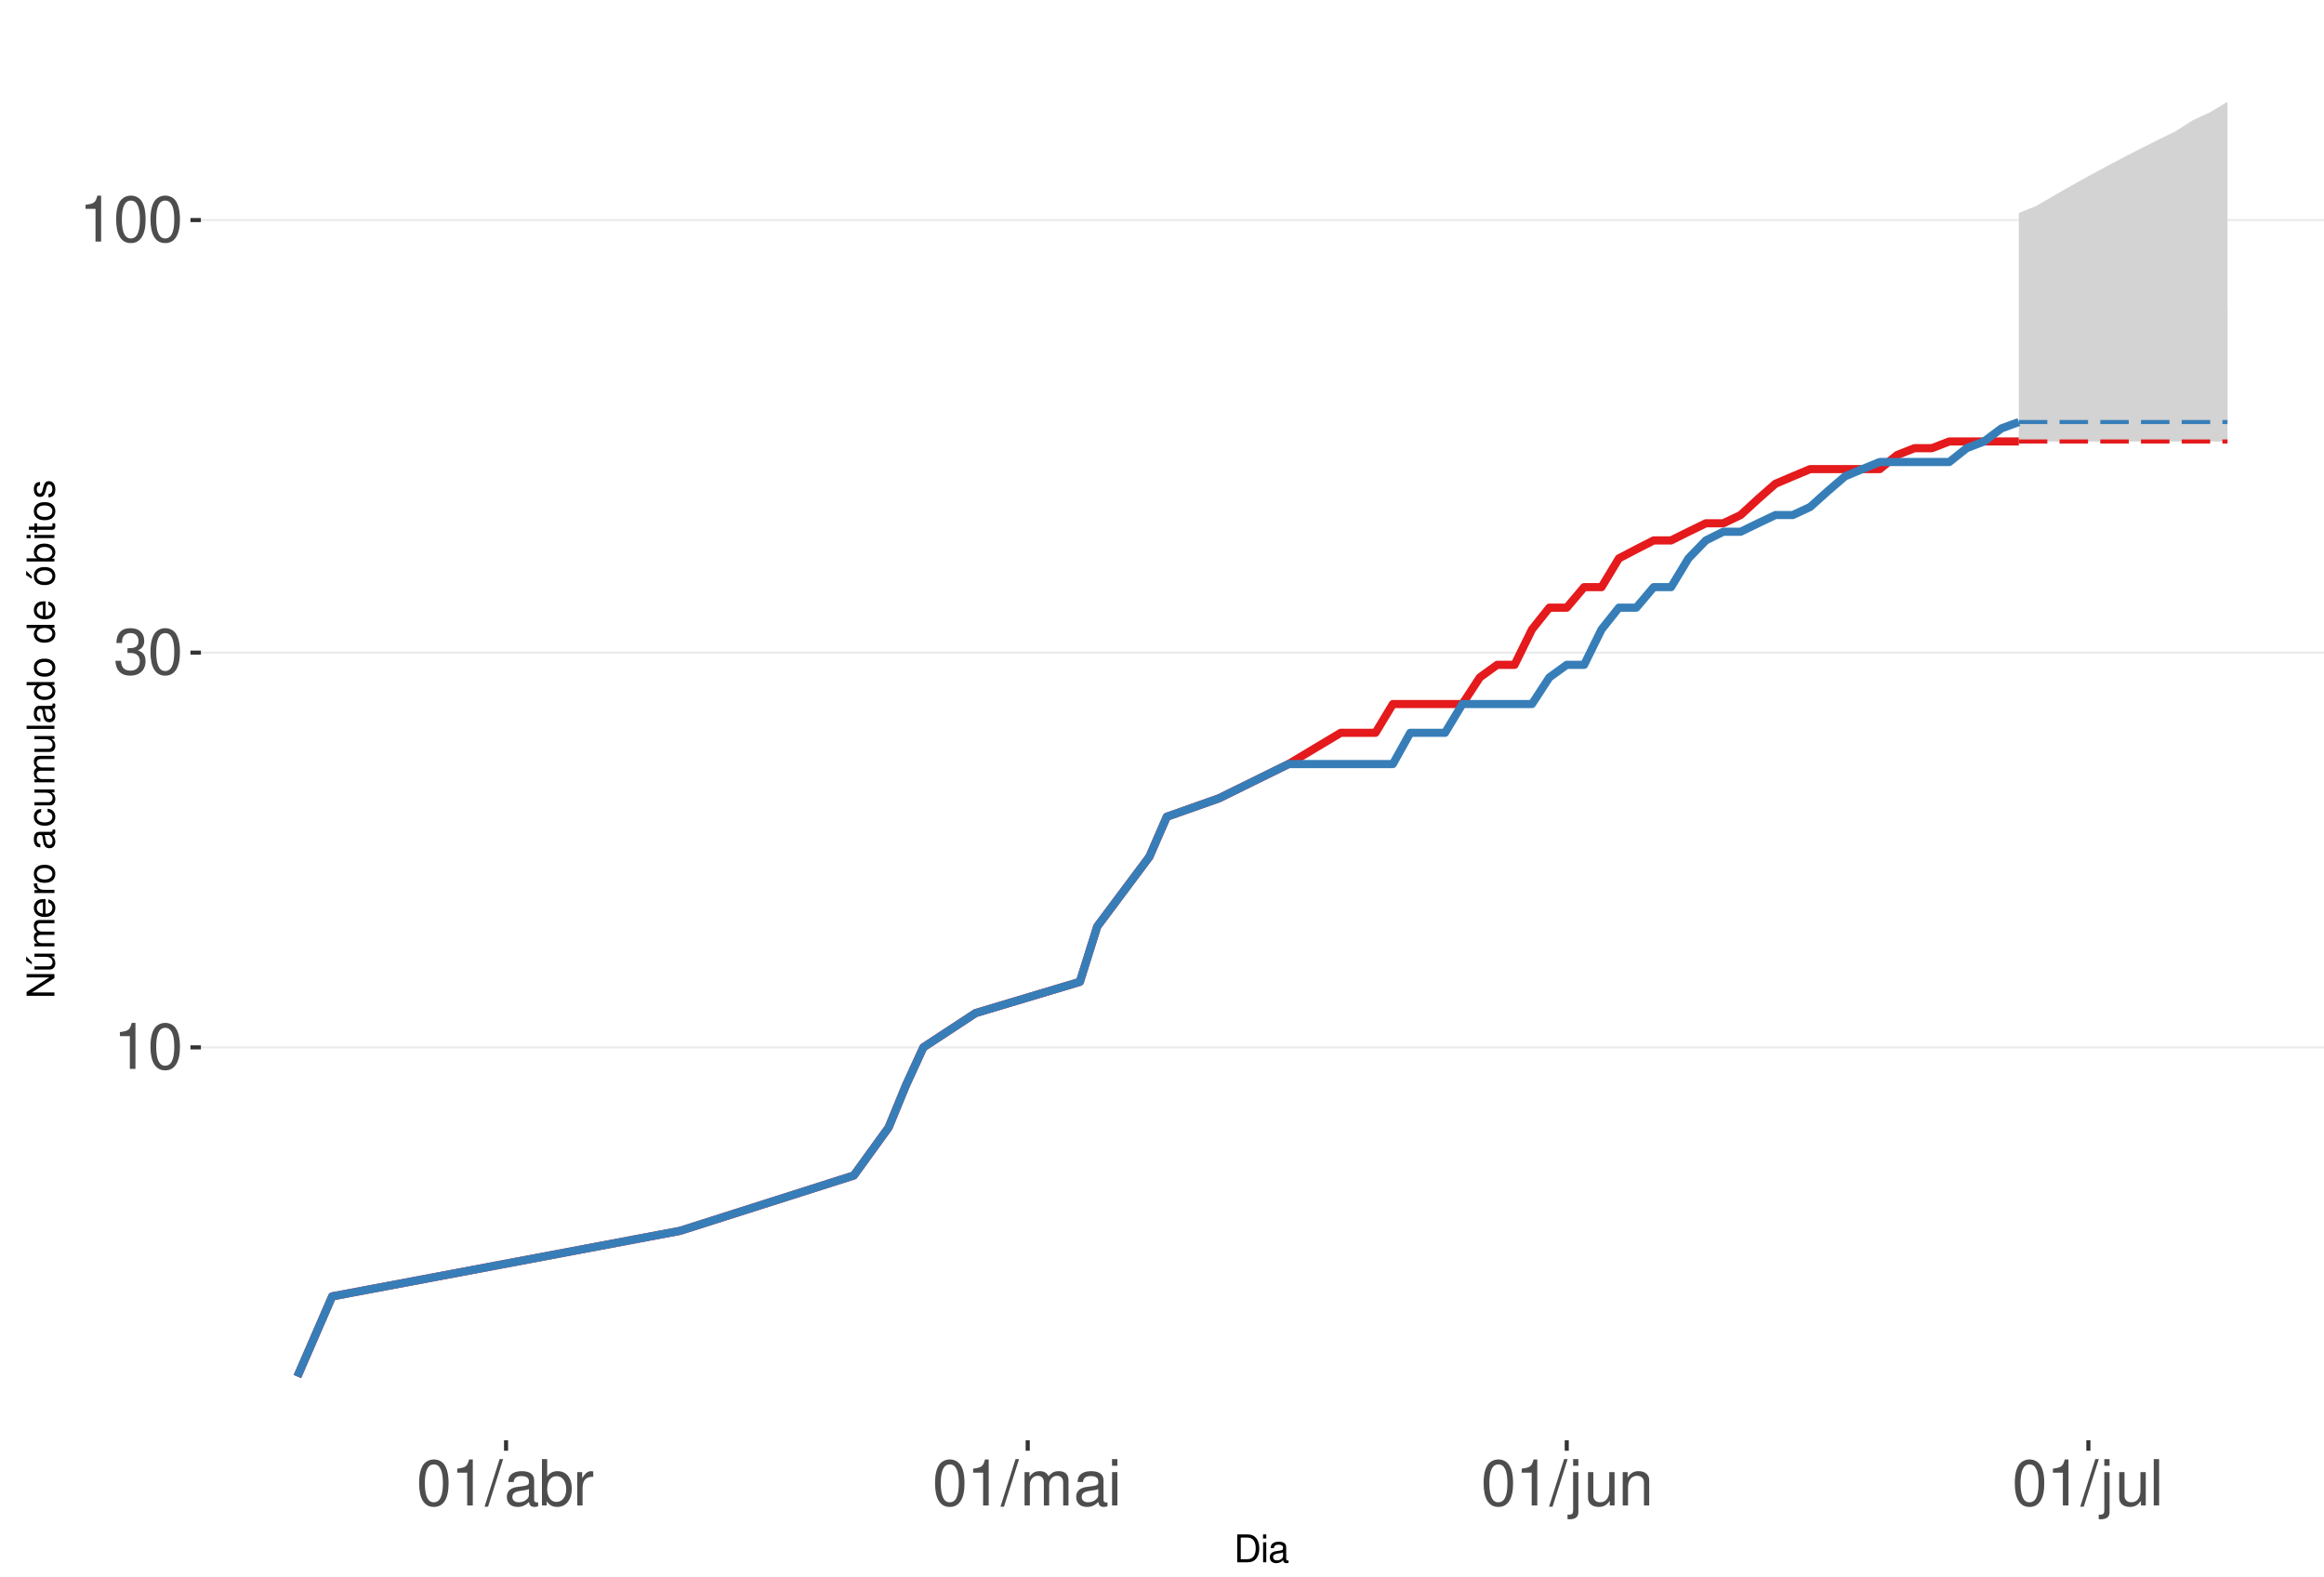
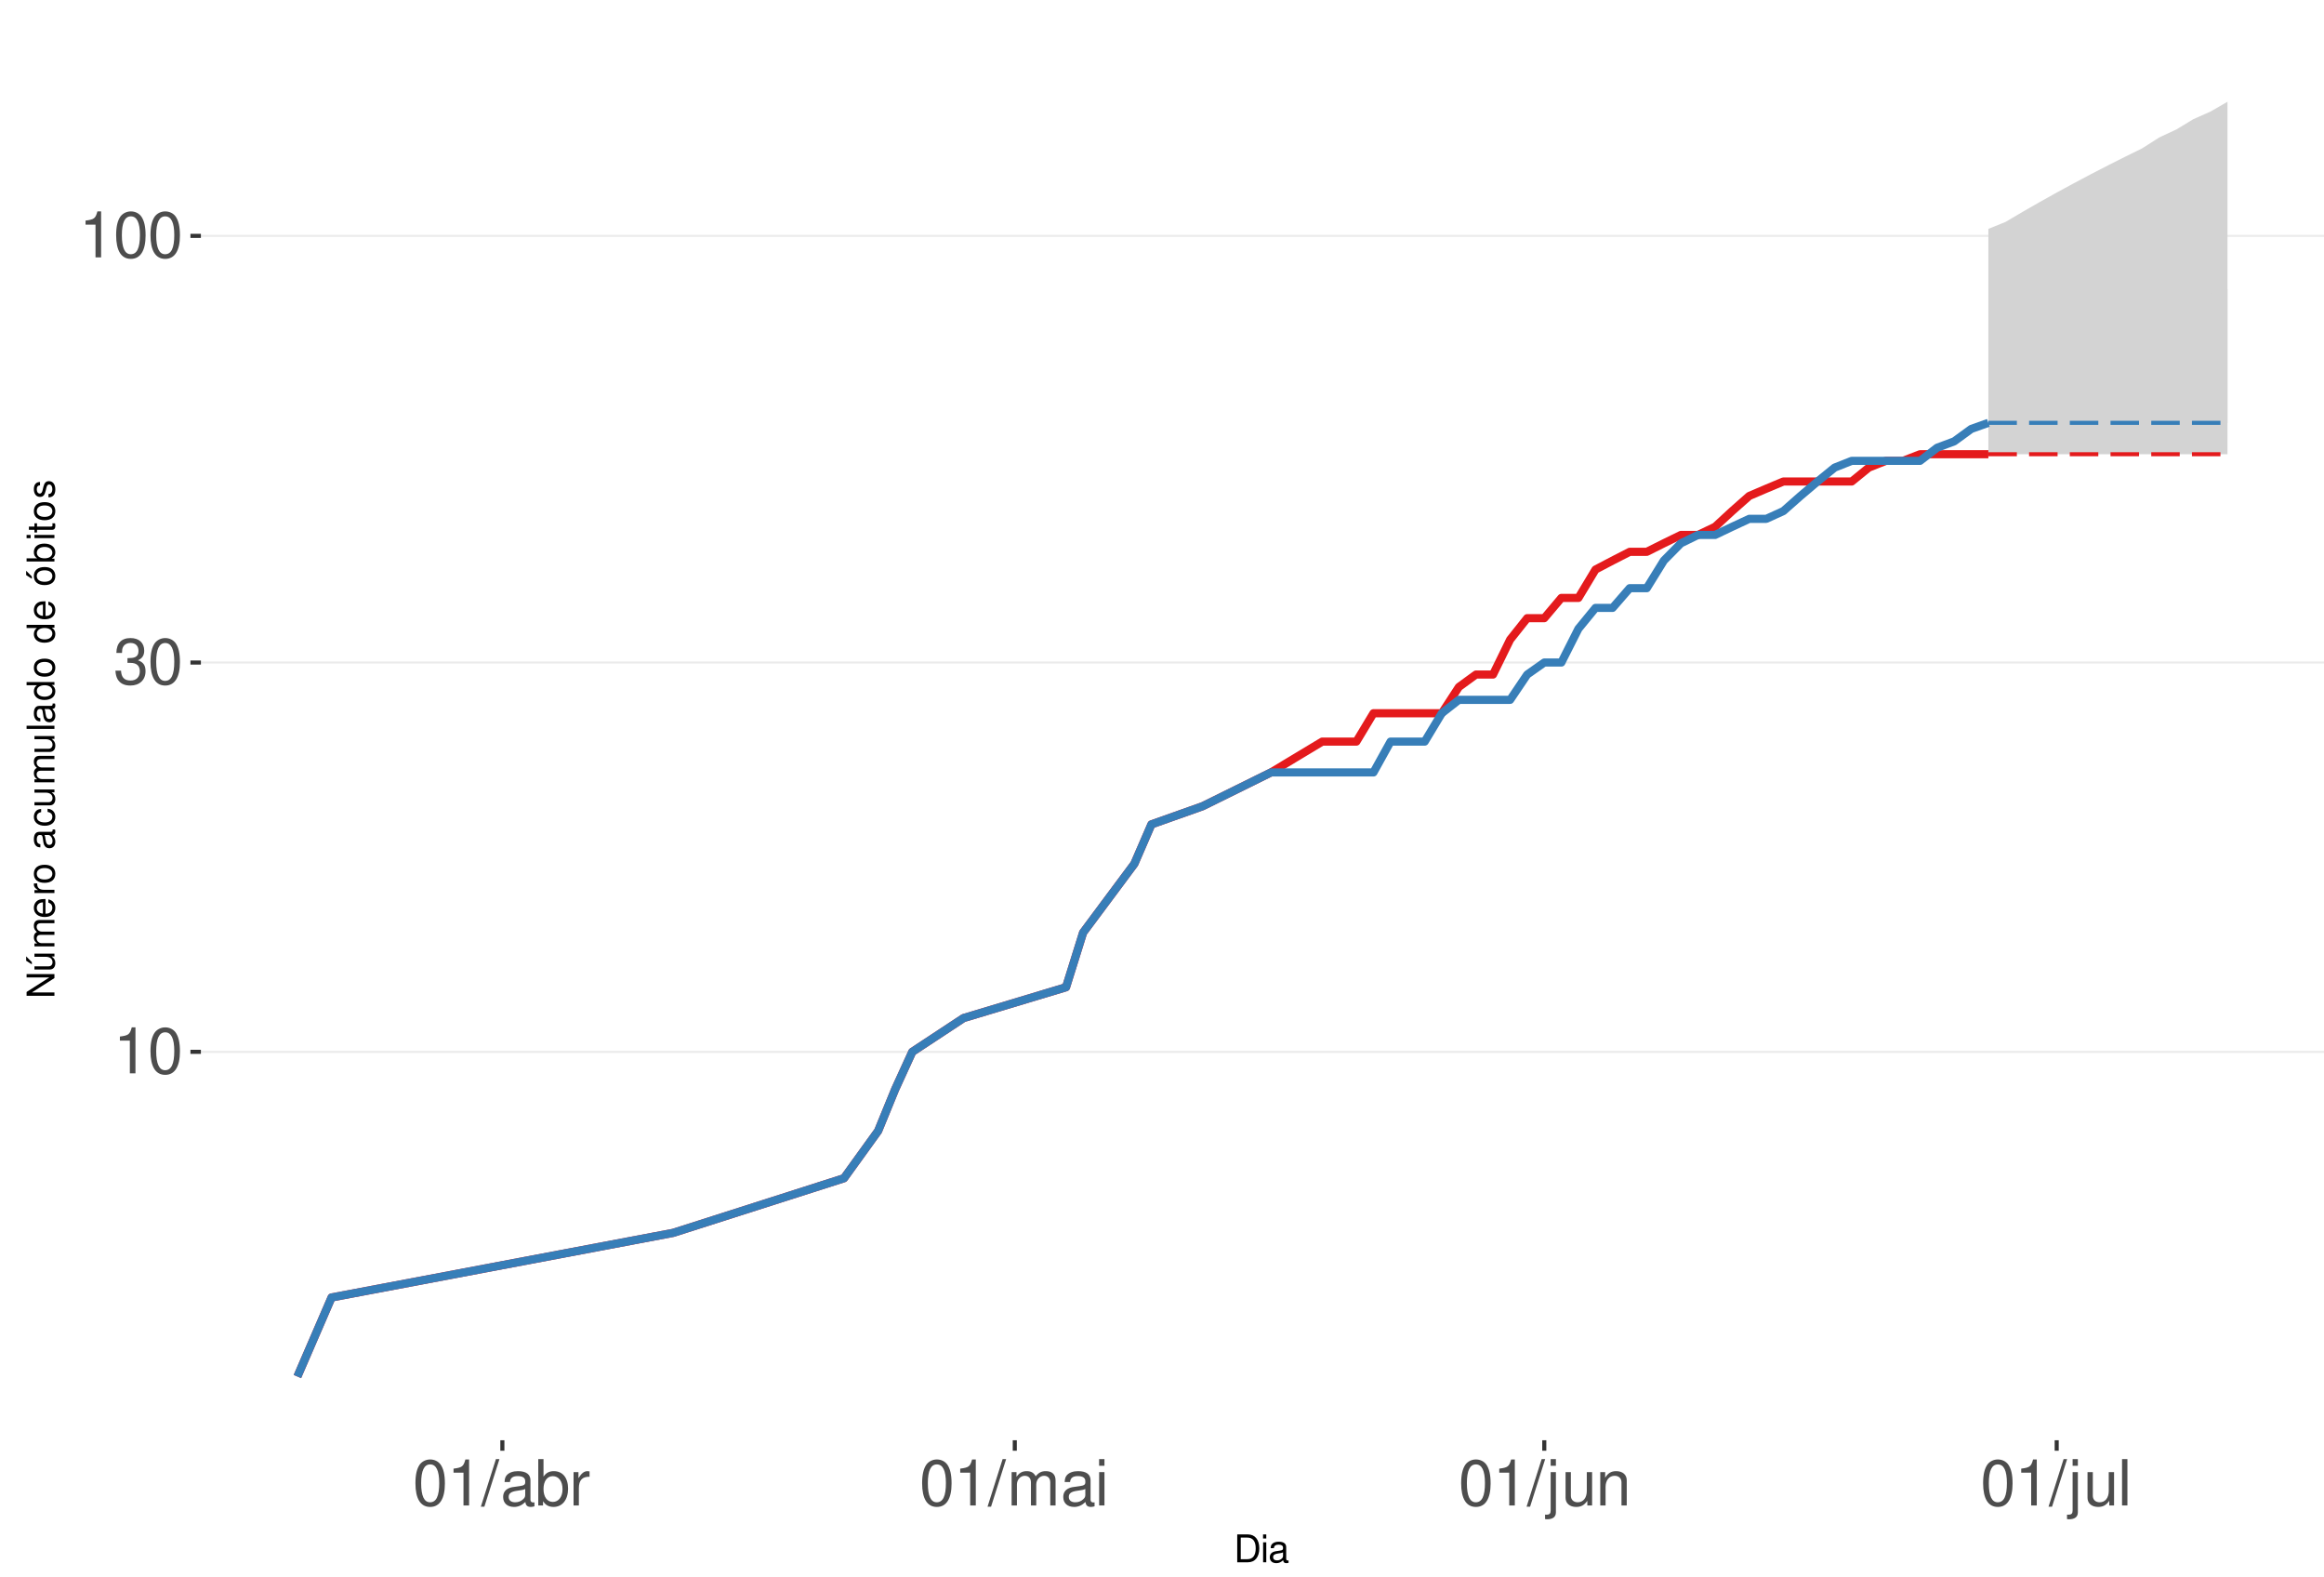
<svg xmlns="http://www.w3.org/2000/svg" xmlns:xlink="http://www.w3.org/1999/xlink" width="609pt" height="413pt" viewBox="0 0 609 413" version="1.1">
  <defs>
    <g>
      <symbol overflow="visible" id="glyph0-0">
        <path style="stroke:none;" d="" />
      </symbol>
      <symbol overflow="visible" id="glyph0-1">
        <path style="stroke:none;" d="M 4.312 -8.578 L 4.312 0 L 5.781 0 L 5.781 -12.047 L 4.812 -12.047 C 4.297 -10.188 3.969 -9.938 1.703 -9.641 L 1.703 -8.578 Z M 4.312 -8.578 " />
      </symbol>
      <symbol overflow="visible" id="glyph0-2">
        <path style="stroke:none;" d="M 4.578 -12.047 C 3.484 -12.047 2.484 -11.547 1.859 -10.734 C 1.094 -9.656 0.719 -8.062 0.719 -5.828 C 0.719 -1.766 2.047 0.391 4.578 0.391 C 7.078 0.391 8.438 -1.766 8.438 -5.734 C 8.438 -8.062 8.078 -9.625 7.297 -10.734 C 6.672 -11.562 5.703 -12.047 4.578 -12.047 Z M 4.578 -10.75 C 6.156 -10.75 6.953 -9.125 6.953 -5.859 C 6.953 -2.438 6.172 -0.828 4.547 -0.828 C 3 -0.828 2.219 -2.5 2.219 -5.812 C 2.219 -9.125 3 -10.75 4.578 -10.75 Z M 4.578 -10.75 " />
      </symbol>
      <symbol overflow="visible" id="glyph0-3">
        <path style="stroke:none;" d="M 3.688 -5.547 L 4.484 -5.547 C 6.078 -5.547 6.922 -4.797 6.922 -3.344 C 6.922 -1.828 6.016 -0.922 4.5 -0.922 C 2.875 -0.922 2.094 -1.734 2 -3.5 L 0.531 -3.5 C 0.594 -2.531 0.766 -1.906 1.047 -1.359 C 1.672 -0.203 2.812 0.391 4.438 0.391 C 6.859 0.391 8.422 -1.078 8.422 -3.359 C 8.422 -4.891 7.844 -5.734 6.422 -6.234 C 7.531 -6.672 8.078 -7.516 8.078 -8.734 C 8.078 -10.797 6.734 -12.047 4.484 -12.047 C 2.094 -12.047 0.828 -10.703 0.781 -8.156 L 2.25 -8.156 C 2.266 -8.891 2.328 -9.312 2.516 -9.672 C 2.844 -10.359 3.578 -10.766 4.5 -10.766 C 5.797 -10.766 6.578 -9.984 6.578 -8.672 C 6.578 -7.828 6.281 -7.312 5.625 -7.031 C 5.234 -6.859 4.703 -6.797 3.688 -6.781 Z M 3.688 -5.547 " />
      </symbol>
      <symbol overflow="visible" id="glyph0-4">
        <path style="stroke:none;" d="M 3.812 -12.141 L -0.141 0.328 L 0.781 0.328 L 4.734 -12.141 Z M 3.812 -12.141 " />
      </symbol>
      <symbol overflow="visible" id="glyph0-5">
        <path style="stroke:none;" d="M 8.906 -0.812 C 8.766 -0.781 8.688 -0.781 8.609 -0.781 C 8.125 -0.781 7.859 -1.031 7.859 -1.469 L 7.859 -6.594 C 7.859 -8.141 6.734 -8.984 4.578 -8.984 C 3.297 -8.984 2.281 -8.609 1.688 -7.969 C 1.281 -7.516 1.109 -7.016 1.078 -6.141 L 2.484 -6.141 C 2.594 -7.219 3.234 -7.688 4.531 -7.688 C 5.797 -7.688 6.484 -7.234 6.484 -6.391 L 6.484 -6.031 C 6.469 -5.438 6.156 -5.219 5.031 -5.062 C 3.062 -4.812 2.766 -4.75 2.234 -4.531 C 1.219 -4.094 0.703 -3.328 0.703 -2.203 C 0.703 -0.609 1.797 0.391 3.562 0.391 C 4.656 0.391 5.547 0 6.531 -0.906 C 6.625 0 7.062 0.391 7.969 0.391 C 8.266 0.391 8.438 0.344 8.906 0.234 Z M 6.484 -2.75 C 6.484 -2.281 6.344 -2 5.922 -1.609 C 5.359 -1.094 4.688 -0.828 3.859 -0.828 C 2.781 -0.828 2.156 -1.344 2.156 -2.234 C 2.156 -3.141 2.75 -3.609 4.25 -3.828 C 5.734 -4.031 6.016 -4.094 6.484 -4.312 Z M 6.484 -2.75 " />
      </symbol>
      <symbol overflow="visible" id="glyph0-6">
        <path style="stroke:none;" d="M 0.906 -12.141 L 0.906 0 L 2.156 0 L 2.156 -1.109 C 2.812 -0.094 3.703 0.391 4.906 0.391 C 7.219 0.391 8.719 -1.5 8.719 -4.391 C 8.719 -7.234 7.297 -8.984 4.984 -8.984 C 3.781 -8.984 2.938 -8.531 2.281 -7.547 L 2.281 -12.141 Z M 4.719 -7.672 C 6.266 -7.672 7.266 -6.328 7.266 -4.25 C 7.266 -2.266 6.234 -0.922 4.719 -0.922 C 3.234 -0.922 2.281 -2.25 2.281 -4.297 C 2.281 -6.344 3.234 -7.672 4.719 -7.672 Z M 4.719 -7.672 " />
      </symbol>
      <symbol overflow="visible" id="glyph0-7">
        <path style="stroke:none;" d="M 1.156 -8.734 L 1.156 0 L 2.547 0 L 2.547 -4.531 C 2.562 -6.625 3.438 -7.562 5.344 -7.516 L 5.344 -8.922 C 5.109 -8.969 4.984 -8.984 4.812 -8.984 C 3.922 -8.984 3.234 -8.438 2.438 -7.141 L 2.438 -8.734 Z M 1.156 -8.734 " />
      </symbol>
      <symbol overflow="visible" id="glyph0-8">
        <path style="stroke:none;" d="M 1.172 -8.734 L 1.172 0 L 2.562 0 L 2.562 -5.484 C 2.562 -6.75 3.484 -7.766 4.609 -7.766 C 5.641 -7.766 6.234 -7.125 6.234 -6.016 L 6.234 0 L 7.625 0 L 7.625 -5.484 C 7.625 -6.75 8.547 -7.766 9.672 -7.766 C 10.688 -7.766 11.297 -7.109 11.297 -6.016 L 11.297 0 L 12.688 0 L 12.688 -6.547 C 12.688 -8.109 11.797 -8.984 10.156 -8.984 C 9 -8.984 8.297 -8.625 7.484 -7.641 C 6.969 -8.578 6.266 -8.984 5.125 -8.984 C 3.969 -8.984 3.188 -8.547 2.453 -7.5 L 2.453 -8.734 Z M 1.172 -8.734 " />
      </symbol>
      <symbol overflow="visible" id="glyph0-9">
        <path style="stroke:none;" d="M 2.5 -8.734 L 1.109 -8.734 L 1.109 0 L 2.5 0 Z M 2.5 -12.141 L 1.094 -12.141 L 1.094 -10.391 L 2.5 -10.391 Z M 2.5 -12.141 " />
      </symbol>
      <symbol overflow="visible" id="glyph0-10">
        <path style="stroke:none;" d="M 1.172 -8.734 L 1.172 1.266 C 1.172 2.125 0.906 2.422 0.031 2.422 C -0.062 2.422 -0.109 2.422 -0.297 2.406 L -0.297 3.578 C -0.141 3.609 -0.047 3.625 0.172 3.625 C 1.734 3.625 2.547 3.016 2.547 1.812 L 2.547 -8.734 Z M 2.547 -12.141 L 1.172 -12.141 L 1.172 -10.391 L 2.547 -10.391 Z M 2.547 -12.141 " />
      </symbol>
      <symbol overflow="visible" id="glyph0-11">
        <path style="stroke:none;" d="M 8.031 0 L 8.031 -8.734 L 6.641 -8.734 L 6.641 -3.781 C 6.641 -2 5.719 -0.828 4.266 -0.828 C 3.172 -0.828 2.469 -1.5 2.469 -2.547 L 2.469 -8.734 L 1.078 -8.734 L 1.078 -2 C 1.078 -0.547 2.172 0.391 3.859 0.391 C 5.141 0.391 5.969 -0.062 6.781 -1.219 L 6.781 0 Z M 8.031 0 " />
      </symbol>
      <symbol overflow="visible" id="glyph0-12">
        <path style="stroke:none;" d="M 1.172 -8.734 L 1.172 0 L 2.562 0 L 2.562 -4.812 C 2.562 -6.594 3.5 -7.766 4.938 -7.766 C 6.031 -7.766 6.734 -7.094 6.734 -6.047 L 6.734 0 L 8.109 0 L 8.109 -6.594 C 8.109 -8.047 7.031 -8.984 5.344 -8.984 C 4.047 -8.984 3.219 -8.484 2.453 -7.266 L 2.453 -8.734 Z M 1.172 -8.734 " />
      </symbol>
      <symbol overflow="visible" id="glyph0-13">
        <path style="stroke:none;" d="M 2.531 -12.141 L 1.125 -12.141 L 1.125 0 L 2.531 0 Z M 2.531 -12.141 " />
      </symbol>
      <symbol overflow="visible" id="glyph1-0">
        <path style="stroke:none;" d="" />
      </symbol>
      <symbol overflow="visible" id="glyph1-1">
        <path style="stroke:none;" d="M 0.891 0 L 3.703 0 C 5.547 0 6.672 -1.375 6.672 -3.656 C 6.672 -5.906 5.547 -7.297 3.703 -7.297 L 0.891 -7.297 Z M 1.812 -0.812 L 1.812 -6.469 L 3.547 -6.469 C 4.984 -6.469 5.734 -5.5 5.734 -3.641 C 5.734 -1.797 4.984 -0.812 3.547 -0.812 Z M 1.812 -0.812 " />
      </symbol>
      <symbol overflow="visible" id="glyph1-2">
        <path style="stroke:none;" d="M 1.5 -5.234 L 0.672 -5.234 L 0.672 0 L 1.5 0 Z M 1.5 -7.297 L 0.656 -7.297 L 0.656 -6.234 L 1.5 -6.234 Z M 1.5 -7.297 " />
      </symbol>
      <symbol overflow="visible" id="glyph1-3">
        <path style="stroke:none;" d="M 5.344 -0.484 C 5.266 -0.469 5.219 -0.469 5.172 -0.469 C 4.875 -0.469 4.719 -0.625 4.719 -0.875 L 4.719 -3.953 C 4.719 -4.891 4.047 -5.391 2.75 -5.391 C 1.984 -5.391 1.375 -5.172 1.016 -4.781 C 0.766 -4.516 0.672 -4.203 0.656 -3.688 L 1.484 -3.688 C 1.562 -4.328 1.938 -4.625 2.719 -4.625 C 3.484 -4.625 3.891 -4.344 3.891 -3.844 L 3.891 -3.625 C 3.875 -3.266 3.703 -3.125 3.016 -3.047 C 1.844 -2.891 1.656 -2.844 1.344 -2.719 C 0.734 -2.453 0.422 -2 0.422 -1.312 C 0.422 -0.375 1.078 0.234 2.141 0.234 C 2.797 0.234 3.328 0 3.922 -0.547 C 3.984 0 4.234 0.234 4.781 0.234 C 4.953 0.234 5.062 0.203 5.344 0.141 Z M 3.891 -1.656 C 3.891 -1.375 3.812 -1.203 3.562 -0.969 C 3.219 -0.656 2.812 -0.5 2.312 -0.5 C 1.672 -0.5 1.297 -0.812 1.297 -1.344 C 1.297 -1.891 1.656 -2.172 2.547 -2.297 C 3.438 -2.422 3.609 -2.453 3.891 -2.594 Z M 3.891 -1.656 " />
      </symbol>
      <symbol overflow="visible" id="glyph2-0">
        <path style="stroke:none;" d="" />
      </symbol>
      <symbol overflow="visible" id="glyph2-1">
        <path style="stroke:none;" d="M -7.297 -6.453 L -7.297 -5.578 L -1.328 -5.578 L -7.297 -1.766 L -7.297 -0.766 L 0 -0.766 L 0 -1.641 L -5.906 -1.641 L 0 -5.406 L 0 -6.453 Z M -7.297 -6.453 " />
      </symbol>
      <symbol overflow="visible" id="glyph2-2">
        <path style="stroke:none;" d="M 0 -4.812 L -5.234 -4.812 L -5.234 -3.984 L -2.266 -3.984 C -1.203 -3.984 -0.5 -3.438 -0.5 -2.562 C -0.5 -1.906 -0.906 -1.484 -1.531 -1.484 L -5.234 -1.484 L -5.234 -0.656 L -1.203 -0.656 C -0.328 -0.656 0.234 -1.297 0.234 -2.312 C 0.234 -3.094 -0.047 -3.578 -0.734 -4.062 L 0 -4.062 Z M -7.406 -2.953 L -5.922 -2 L -5.922 -2.594 L -7.406 -4.094 Z M -7.406 -2.953 " />
      </symbol>
      <symbol overflow="visible" id="glyph2-3">
        <path style="stroke:none;" d="M -5.234 -0.703 L 0 -0.703 L 0 -1.547 L -3.297 -1.547 C -4.047 -1.547 -4.656 -2.094 -4.656 -2.766 C -4.656 -3.391 -4.281 -3.734 -3.609 -3.734 L 0 -3.734 L 0 -4.578 L -3.297 -4.578 C -4.047 -4.578 -4.656 -5.125 -4.656 -5.812 C -4.656 -6.422 -4.266 -6.781 -3.609 -6.781 L 0 -6.781 L 0 -7.625 L -3.938 -7.625 C -4.875 -7.625 -5.391 -7.078 -5.391 -6.094 C -5.391 -5.406 -5.188 -4.984 -4.594 -4.484 C -5.156 -4.188 -5.391 -3.766 -5.391 -3.078 C -5.391 -2.375 -5.125 -1.906 -4.5 -1.469 L -5.234 -1.469 Z M -5.234 -0.703 " />
      </symbol>
      <symbol overflow="visible" id="glyph2-4">
        <path style="stroke:none;" d="M -2.344 -5.125 C -3.141 -5.125 -3.625 -5.062 -4.016 -4.922 C -4.875 -4.578 -5.391 -3.781 -5.391 -2.797 C -5.391 -1.344 -4.281 -0.406 -2.547 -0.406 C -0.812 -0.406 0.234 -1.297 0.234 -2.781 C 0.234 -3.984 -0.453 -4.812 -1.594 -5.016 L -1.594 -4.188 C -0.906 -3.953 -0.547 -3.484 -0.547 -2.812 C -0.547 -2.281 -0.781 -1.828 -1.219 -1.547 C -1.516 -1.344 -1.812 -1.281 -2.344 -1.266 Z M -3.016 -1.297 C -3.984 -1.359 -4.625 -1.953 -4.625 -2.797 C -4.625 -3.641 -3.953 -4.234 -3.016 -4.234 Z M -3.016 -1.297 " />
      </symbol>
      <symbol overflow="visible" id="glyph2-5">
        <path style="stroke:none;" d="M -5.234 -0.688 L 0 -0.688 L 0 -1.531 L -2.719 -1.531 C -3.984 -1.547 -4.547 -2.062 -4.516 -3.203 L -5.359 -3.203 C -5.375 -3.062 -5.391 -2.984 -5.391 -2.891 C -5.391 -2.344 -5.062 -1.938 -4.297 -1.453 L -5.234 -1.453 Z M -5.234 -0.688 " />
      </symbol>
      <symbol overflow="visible" id="glyph2-6">
        <path style="stroke:none;" d="M -5.391 -2.719 C -5.391 -1.234 -4.344 -0.359 -2.578 -0.359 C -0.812 -0.359 0.234 -1.234 0.234 -2.734 C 0.234 -4.203 -0.812 -5.094 -2.547 -5.094 C -4.359 -5.094 -5.391 -4.234 -5.391 -2.719 Z M -4.625 -2.734 C -4.625 -3.672 -3.844 -4.234 -2.547 -4.234 C -1.312 -4.234 -0.547 -3.656 -0.547 -2.734 C -0.547 -1.797 -1.312 -1.234 -2.578 -1.234 C -3.844 -1.234 -4.625 -1.797 -4.625 -2.734 Z M -4.625 -2.734 " />
      </symbol>
      <symbol overflow="visible" id="glyph2-7">
        <path style="stroke:none;" d="" />
      </symbol>
      <symbol overflow="visible" id="glyph2-8">
        <path style="stroke:none;" d="M -0.484 -5.344 C -0.469 -5.266 -0.469 -5.219 -0.469 -5.172 C -0.469 -4.875 -0.625 -4.719 -0.875 -4.719 L -3.953 -4.719 C -4.891 -4.719 -5.391 -4.047 -5.391 -2.75 C -5.391 -1.984 -5.172 -1.375 -4.781 -1.016 C -4.516 -0.766 -4.203 -0.672 -3.688 -0.656 L -3.688 -1.484 C -4.328 -1.562 -4.625 -1.938 -4.625 -2.719 C -4.625 -3.484 -4.344 -3.891 -3.844 -3.891 L -3.625 -3.891 C -3.266 -3.875 -3.125 -3.703 -3.047 -3.016 C -2.891 -1.844 -2.844 -1.656 -2.719 -1.344 C -2.453 -0.734 -2 -0.422 -1.312 -0.422 C -0.375 -0.422 0.234 -1.078 0.234 -2.141 C 0.234 -2.797 0 -3.328 -0.547 -3.922 C 0 -3.984 0.234 -4.234 0.234 -4.781 C 0.234 -4.953 0.203 -5.062 0.141 -5.344 Z M -1.656 -3.891 C -1.375 -3.891 -1.203 -3.812 -0.969 -3.562 C -0.656 -3.219 -0.5 -2.812 -0.5 -2.312 C -0.5 -1.672 -0.812 -1.297 -1.344 -1.297 C -1.891 -1.297 -2.172 -1.656 -2.297 -2.547 C -2.422 -3.438 -2.453 -3.609 -2.594 -3.891 Z M -1.656 -3.891 " />
      </symbol>
      <symbol overflow="visible" id="glyph2-9">
        <path style="stroke:none;" d="M -3.484 -4.703 C -3.984 -4.672 -4.312 -4.562 -4.609 -4.359 C -5.094 -4 -5.391 -3.375 -5.391 -2.641 C -5.391 -1.219 -4.266 -0.312 -2.531 -0.312 C -0.844 -0.312 0.234 -1.203 0.234 -2.625 C 0.234 -3.875 -0.516 -4.672 -1.797 -4.766 L -1.797 -3.938 C -0.953 -3.797 -0.547 -3.359 -0.547 -2.656 C -0.547 -1.734 -1.297 -1.188 -2.531 -1.188 C -3.844 -1.188 -4.625 -1.719 -4.625 -2.625 C -4.625 -3.328 -4.203 -3.766 -3.484 -3.875 Z M -3.484 -4.703 " />
      </symbol>
      <symbol overflow="visible" id="glyph2-10">
        <path style="stroke:none;" d="M 0 -4.812 L -5.234 -4.812 L -5.234 -3.984 L -2.266 -3.984 C -1.203 -3.984 -0.5 -3.438 -0.5 -2.562 C -0.5 -1.906 -0.906 -1.484 -1.531 -1.484 L -5.234 -1.484 L -5.234 -0.656 L -1.203 -0.656 C -0.328 -0.656 0.234 -1.297 0.234 -2.312 C 0.234 -3.094 -0.047 -3.578 -0.734 -4.062 L 0 -4.062 Z M 0 -4.812 " />
      </symbol>
      <symbol overflow="visible" id="glyph2-11">
        <path style="stroke:none;" d="M -7.297 -1.516 L -7.297 -0.688 L 0 -0.688 L 0 -1.516 Z M -7.297 -1.516 " />
      </symbol>
      <symbol overflow="visible" id="glyph2-12">
        <path style="stroke:none;" d="M -7.297 -4.953 L -7.297 -4.125 L -4.578 -4.125 C -5.109 -3.766 -5.391 -3.203 -5.391 -2.516 C -5.391 -1.156 -4.297 -0.266 -2.625 -0.266 C -0.859 -0.266 0.234 -1.125 0.234 -2.547 C 0.234 -3.266 -0.047 -3.766 -0.688 -4.203 L 0 -4.203 L 0 -4.953 Z M -4.609 -2.656 C -4.609 -3.547 -3.812 -4.125 -2.562 -4.125 C -1.344 -4.125 -0.547 -3.547 -0.547 -2.656 C -0.547 -1.734 -1.359 -1.125 -2.578 -1.125 C -3.797 -1.125 -4.609 -1.734 -4.609 -2.656 Z M -4.609 -2.656 " />
      </symbol>
      <symbol overflow="visible" id="glyph2-13">
        <path style="stroke:none;" d="M -5.391 -2.719 C -5.391 -1.234 -4.344 -0.359 -2.578 -0.359 C -0.812 -0.359 0.234 -1.234 0.234 -2.734 C 0.234 -4.203 -0.812 -5.094 -2.547 -5.094 C -4.359 -5.094 -5.391 -4.234 -5.391 -2.719 Z M -4.625 -2.734 C -4.625 -3.672 -3.844 -4.234 -2.547 -4.234 C -1.312 -4.234 -0.547 -3.656 -0.547 -2.734 C -0.547 -1.797 -1.312 -1.234 -2.578 -1.234 C -3.844 -1.234 -4.625 -1.797 -4.625 -2.734 Z M -7.406 -2.984 L -5.922 -2.016 L -5.922 -2.625 L -7.406 -4.109 Z M -7.406 -2.984 " />
      </symbol>
      <symbol overflow="visible" id="glyph2-14">
        <path style="stroke:none;" d="M -7.297 -0.547 L 0 -0.547 L 0 -1.297 L -0.672 -1.297 C -0.062 -1.688 0.234 -2.219 0.234 -2.953 C 0.234 -4.328 -0.906 -5.234 -2.641 -5.234 C -4.344 -5.234 -5.391 -4.375 -5.391 -2.984 C -5.391 -2.266 -5.125 -1.766 -4.531 -1.375 L -7.297 -1.375 Z M -4.609 -2.828 C -4.609 -3.766 -3.797 -4.359 -2.547 -4.359 C -1.359 -4.359 -0.547 -3.734 -0.547 -2.828 C -0.547 -1.938 -1.344 -1.375 -2.578 -1.375 C -3.812 -1.375 -4.609 -1.938 -4.609 -2.828 Z M -4.609 -2.828 " />
      </symbol>
      <symbol overflow="visible" id="glyph2-15">
        <path style="stroke:none;" d="M -5.234 -1.5 L -5.234 -0.672 L 0 -0.672 L 0 -1.5 Z M -7.297 -1.5 L -7.297 -0.656 L -6.234 -0.656 L -6.234 -1.5 Z M -7.297 -1.5 " />
      </symbol>
      <symbol overflow="visible" id="glyph2-16">
        <path style="stroke:none;" d="M -5.234 -2.547 L -5.234 -1.688 L -6.688 -1.688 L -6.688 -0.844 L -5.234 -0.844 L -5.234 -0.141 L -4.562 -0.141 L -4.562 -0.844 L -0.594 -0.844 C -0.062 -0.844 0.234 -1.203 0.234 -1.859 C 0.234 -2.078 0.203 -2.266 0.156 -2.547 L -0.547 -2.547 C -0.516 -2.422 -0.5 -2.312 -0.5 -2.141 C -0.5 -1.781 -0.594 -1.688 -0.969 -1.688 L -4.562 -1.688 L -4.562 -2.547 Z M -5.234 -2.547 " />
      </symbol>
      <symbol overflow="visible" id="glyph2-17">
        <path style="stroke:none;" d="M -3.781 -4.375 C -4.812 -4.375 -5.391 -3.688 -5.391 -2.484 C -5.391 -1.266 -4.766 -0.469 -3.797 -0.469 C -2.969 -0.469 -2.578 -0.891 -2.281 -2.125 L -2.094 -2.906 C -1.953 -3.484 -1.734 -3.719 -1.375 -3.719 C -0.875 -3.719 -0.547 -3.234 -0.547 -2.5 C -0.547 -2.047 -0.672 -1.672 -0.891 -1.453 C -1.047 -1.328 -1.188 -1.266 -1.562 -1.219 L -1.562 -0.344 C -0.344 -0.375 0.234 -1.062 0.234 -2.438 C 0.234 -3.75 -0.422 -4.594 -1.438 -4.594 C -2.203 -4.594 -2.641 -4.156 -2.891 -3.109 L -3.078 -2.312 C -3.234 -1.625 -3.453 -1.344 -3.828 -1.344 C -4.312 -1.344 -4.625 -1.766 -4.625 -2.453 C -4.625 -3.125 -4.328 -3.484 -3.781 -3.5 Z M -3.781 -4.375 " />
      </symbol>
    </g>
    <clipPath id="clip1">
      <path d="M 52.645 9.961 L 609 9.961 L 609 377.328 L 52.645 377.328 Z M 52.645 9.961 " />
    </clipPath>
    <clipPath id="clip2">
-       <path d="M 52.645 274 L 609 274 L 609 275 L 52.645 275 Z M 52.645 274 " />
+       <path d="M 52.645 275 L 609 275 L 609 276 L 52.645 276 Z M 52.645 275 " />
    </clipPath>
    <clipPath id="clip3">
-       <path d="M 52.645 170 L 609 170 L 609 172 L 52.645 172 Z M 52.645 170 " />
+       <path d="M 52.645 173 L 609 173 L 609 174 L 52.645 174 Z M 52.645 173 " />
    </clipPath>
    <clipPath id="clip4">
-       <path d="M 52.645 57 L 609 57 L 609 58 L 52.645 58 Z M 52.645 57 " />
+       <path d="M 52.645 61 L 609 61 L 609 63 L 52.645 63 Z M 52.645 61 " />
    </clipPath>
  </defs>
  <g id="surface328">
    <rect x="0" y="0" width="609" height="413" style="fill:rgb(100%,100%,100%);fill-opacity:1;stroke:none;" />
    <rect x="0" y="0" width="609" height="413" style="fill:rgb(100%,100%,100%);fill-opacity:1;stroke:none;" />
    <path style="fill:none;stroke-width:1.067;stroke-linecap:round;stroke-linejoin:round;stroke:rgb(100%,100%,100%);stroke-opacity:1;stroke-miterlimit:10;" d="M 0 413 L 609 413 L 609 0 L 0 0 Z M 0 413 " />
    <g clip-path="url(#clip1)" clip-rule="nonzero">
      <path style=" stroke:none;fill-rule:nonzero;fill:rgb(100%,100%,100%);fill-opacity:1;" d="M 52.645 377.328 L 609 377.328 L 609 9.961 L 52.645 9.961 Z M 52.645 377.328 " />
    </g>
    <g clip-path="url(#clip2)" clip-rule="nonzero">
-       <path style="fill:none;stroke-width:0.533;stroke-linecap:butt;stroke-linejoin:round;stroke:rgb(92.157%,92.157%,92.157%);stroke-opacity:1;stroke-miterlimit:10;" d="M 52.645 274.387 L 609 274.387 " />
+       <path style="fill:none;stroke-width:0.533;stroke-linecap:butt;stroke-linejoin:round;stroke:rgb(92.157%,92.157%,92.157%);stroke-opacity:1;stroke-miterlimit:10;" d="M 52.645 275.562 L 609 275.562 " />
    </g>
    <g clip-path="url(#clip3)" clip-rule="nonzero">
-       <path style="fill:none;stroke-width:0.533;stroke-linecap:butt;stroke-linejoin:round;stroke:rgb(92.157%,92.157%,92.157%);stroke-opacity:1;stroke-miterlimit:10;" d="M 52.645 170.98 L 609 170.98 " />
+       <path style="fill:none;stroke-width:0.533;stroke-linecap:butt;stroke-linejoin:round;stroke:rgb(92.157%,92.157%,92.157%);stroke-opacity:1;stroke-miterlimit:10;" d="M 52.645 173.57 L 609 173.57 " />
    </g>
    <g clip-path="url(#clip4)" clip-rule="nonzero">
-       <path style="fill:none;stroke-width:0.533;stroke-linecap:butt;stroke-linejoin:round;stroke:rgb(92.157%,92.157%,92.157%);stroke-opacity:1;stroke-miterlimit:10;" d="M 52.645 57.656 L 609 57.656 " />
-     </g>
-     <path style=" stroke:none;fill-rule:nonzero;fill:rgb(82.745%,82.745%,82.745%);fill-opacity:1;" d="M 529.031 55.793 L 533.59 53.965 L 538.145 51.289 L 542.703 48.684 L 547.258 46.152 L 551.816 43.688 L 556.371 41.285 L 560.93 38.941 L 565.484 36.652 L 570.043 34.422 L 574.598 31.523 L 579.156 29.41 L 583.711 26.66 L 583.711 115.656 L 529.031 115.656 Z M 529.031 55.793 " />
-     <path style=" stroke:none;fill-rule:nonzero;fill:rgb(82.745%,82.745%,82.745%);fill-opacity:1;" d="M 529.031 110.566 L 533.59 107.32 L 538.145 104.184 L 542.703 99.664 L 547.258 98.203 L 551.816 95.352 L 556.371 92.582 L 560.93 89.895 L 565.484 87.277 L 570.043 84.734 L 574.598 83.488 L 579.156 82.258 L 583.711 81.043 L 583.711 110.566 Z M 529.031 110.566 " />
-     <path style="fill:none;stroke-width:2.134;stroke-linecap:butt;stroke-linejoin:round;stroke:rgb(89.412%,10.196%,10.98%);stroke-opacity:1;stroke-miterlimit:10;" d="M 77.934 360.629 L 87.047 339.629 L 178.18 322.465 L 223.742 307.957 L 232.855 295.387 L 237.414 284.301 L 241.969 274.387 L 255.641 265.414 L 282.98 257.223 L 287.535 242.715 L 301.203 224.441 L 305.762 213.973 L 319.43 209.145 L 337.656 200.172 L 351.328 191.984 L 360.441 191.984 L 364.996 184.449 L 383.223 184.449 L 387.781 177.473 L 392.336 174.172 L 396.891 174.172 L 401.449 164.906 L 406.004 159.199 L 410.562 159.199 L 415.117 153.82 L 419.676 153.82 L 424.23 146.285 L 428.789 143.902 L 433.344 141.578 L 437.902 141.578 L 442.457 139.309 L 447.016 137.094 L 451.57 137.094 L 456.129 134.93 L 460.684 130.746 L 465.242 126.742 L 469.797 124.801 L 474.355 122.898 L 492.582 122.898 L 497.137 119.207 L 501.691 117.414 L 506.25 117.414 L 510.805 115.656 L 529.031 115.656 " />
-     <path style="fill:none;stroke-width:1.067;stroke-linecap:butt;stroke-linejoin:round;stroke:rgb(89.412%,10.196%,10.98%);stroke-opacity:1;stroke-dasharray:7.469,3.201;stroke-miterlimit:10;" d="M 529.031 115.656 L 583.711 115.656 " />
-     <path style="fill:none;stroke-width:2.134;stroke-linecap:butt;stroke-linejoin:round;stroke:rgb(21.569%,49.412%,72.157%);stroke-opacity:1;stroke-miterlimit:10;" d="M 77.934 360.629 L 87.047 339.629 L 178.18 322.465 L 223.742 307.957 L 232.855 295.387 L 237.414 284.301 L 241.969 274.387 L 255.641 265.414 L 282.98 257.223 L 287.535 242.715 L 301.203 224.441 L 305.762 213.973 L 319.43 209.145 L 337.656 200.172 L 364.996 200.172 L 369.555 191.984 L 378.668 191.984 L 383.223 184.449 L 401.449 184.449 L 406.004 177.473 L 410.562 174.172 L 415.117 174.172 L 419.676 164.906 L 424.23 159.199 L 428.789 159.199 L 433.344 153.82 L 437.902 153.82 L 442.457 146.285 L 447.016 141.578 L 451.57 139.309 L 456.129 139.309 L 460.684 137.094 L 465.242 134.93 L 469.797 134.93 L 474.355 132.816 L 478.91 128.723 L 483.469 124.801 L 488.023 122.898 L 492.582 121.035 L 510.805 121.035 L 515.363 117.414 L 519.918 115.656 L 524.477 112.23 L 529.031 110.566 " />
-     <path style="fill:none;stroke-width:1.067;stroke-linecap:butt;stroke-linejoin:round;stroke:rgb(21.569%,49.412%,72.157%);stroke-opacity:1;stroke-dasharray:7.469,3.201;stroke-miterlimit:10;" d="M 529.031 110.566 L 583.711 110.566 " />
-     <g style="fill:rgb(30.196%,30.196%,30.196%);fill-opacity:1;">
-       <use xlink:href="#glyph0-1" x="29.715" y="280.024" />
-       <use xlink:href="#glyph0-2" x="38.715" y="280.024" />
-     </g>
-     <g style="fill:rgb(30.196%,30.196%,30.196%);fill-opacity:1;">
-       <use xlink:href="#glyph0-3" x="29.715" y="176.618" />
-       <use xlink:href="#glyph0-2" x="38.715" y="176.618" />
-     </g>
-     <g style="fill:rgb(30.196%,30.196%,30.196%);fill-opacity:1;">
-       <use xlink:href="#glyph0-1" x="20.715" y="63.294" />
-       <use xlink:href="#glyph0-2" x="29.715" y="63.294" />
-       <use xlink:href="#glyph0-2" x="38.715" y="63.294" />
-     </g>
-     <path style="fill:none;stroke-width:1.067;stroke-linecap:butt;stroke-linejoin:round;stroke:rgb(20%,20%,20%);stroke-opacity:1;stroke-miterlimit:10;" d="M 49.906 274.387 L 52.645 274.387 " />
-     <path style="fill:none;stroke-width:1.067;stroke-linecap:butt;stroke-linejoin:round;stroke:rgb(20%,20%,20%);stroke-opacity:1;stroke-miterlimit:10;" d="M 49.906 170.98 L 52.645 170.98 " />
-     <path style="fill:none;stroke-width:1.067;stroke-linecap:butt;stroke-linejoin:round;stroke:rgb(20%,20%,20%);stroke-opacity:1;stroke-miterlimit:10;" d="M 49.906 57.656 L 52.645 57.656 " />
-     <path style="fill:none;stroke-width:1.067;stroke-linecap:butt;stroke-linejoin:round;stroke:rgb(20%,20%,20%);stroke-opacity:1;stroke-miterlimit:10;" d="M 132.613 380.07 L 132.613 377.328 " />
-     <path style="fill:none;stroke-width:1.067;stroke-linecap:butt;stroke-linejoin:round;stroke:rgb(20%,20%,20%);stroke-opacity:1;stroke-miterlimit:10;" d="M 269.309 380.07 L 269.309 377.328 " />
-     <path style="fill:none;stroke-width:1.067;stroke-linecap:butt;stroke-linejoin:round;stroke:rgb(20%,20%,20%);stroke-opacity:1;stroke-miterlimit:10;" d="M 410.562 380.07 L 410.562 377.328 " />
-     <path style="fill:none;stroke-width:1.067;stroke-linecap:butt;stroke-linejoin:round;stroke:rgb(20%,20%,20%);stroke-opacity:1;stroke-miterlimit:10;" d="M 547.258 380.07 L 547.258 377.328 " />
-     <g style="fill:rgb(30.196%,30.196%,30.196%);fill-opacity:1;">
-       <use xlink:href="#glyph0-2" x="109.113" y="394.399" />
-       <use xlink:href="#glyph0-1" x="118.113" y="394.399" />
-       <use xlink:href="#glyph0-4" x="127.113" y="394.399" />
-       <use xlink:href="#glyph0-5" x="132.113" y="394.399" />
-       <use xlink:href="#glyph0-6" x="141.113" y="394.399" />
-       <use xlink:href="#glyph0-7" x="150.113" y="394.399" />
-     </g>
-     <g style="fill:rgb(30.196%,30.196%,30.196%);fill-opacity:1;">
-       <use xlink:href="#glyph0-2" x="244.309" y="394.399" />
-       <use xlink:href="#glyph0-1" x="253.309" y="394.399" />
-       <use xlink:href="#glyph0-4" x="262.309" y="394.399" />
-       <use xlink:href="#glyph0-8" x="267.309" y="394.399" />
-       <use xlink:href="#glyph0-5" x="281.309" y="394.399" />
-       <use xlink:href="#glyph0-9" x="290.309" y="394.399" />
-     </g>
-     <g style="fill:rgb(30.196%,30.196%,30.196%);fill-opacity:1;">
-       <use xlink:href="#glyph0-2" x="388.062" y="394.399" />
-       <use xlink:href="#glyph0-1" x="397.062" y="394.399" />
-       <use xlink:href="#glyph0-4" x="406.062" y="394.399" />
-       <use xlink:href="#glyph0-10" x="411.062" y="394.399" />
-       <use xlink:href="#glyph0-11" x="415.062" y="394.399" />
-       <use xlink:href="#glyph0-12" x="424.062" y="394.399" />
-     </g>
-     <g style="fill:rgb(30.196%,30.196%,30.196%);fill-opacity:1;">
-       <use xlink:href="#glyph0-2" x="527.258" y="394.399" />
-       <use xlink:href="#glyph0-1" x="536.258" y="394.399" />
-       <use xlink:href="#glyph0-4" x="545.258" y="394.399" />
-       <use xlink:href="#glyph0-10" x="550.258" y="394.399" />
-       <use xlink:href="#glyph0-11" x="554.258" y="394.399" />
-       <use xlink:href="#glyph0-13" x="563.258" y="394.399" />
+       <path style="fill:none;stroke-width:0.533;stroke-linecap:butt;stroke-linejoin:round;stroke:rgb(92.157%,92.157%,92.157%);stroke-opacity:1;stroke-miterlimit:10;" d="M 52.645 61.793 L 609 61.793 " />
+     </g>
+     <path style=" stroke:none;fill-rule:nonzero;fill:rgb(82.745%,82.745%,82.745%);fill-opacity:1;" d="M 521.047 59.957 L 525.523 58.152 L 530 55.512 L 534.477 52.945 L 538.953 50.449 L 543.43 48.016 L 547.902 45.645 L 552.379 43.332 L 556.855 41.078 L 561.332 38.875 L 565.809 36.02 L 570.285 33.934 L 574.758 31.223 L 579.234 29.238 L 583.711 26.66 L 583.711 119 L 521.047 119 Z M 521.047 59.957 " />
+     <path style=" stroke:none;fill-rule:nonzero;fill:rgb(82.745%,82.745%,82.745%);fill-opacity:1;" d="M 521.047 110.777 L 525.523 107.684 L 530 103.227 L 534.477 100.371 L 538.953 97.598 L 543.43 93.59 L 547.902 91.012 L 552.379 88.504 L 556.855 86.059 L 561.332 83.68 L 565.809 81.359 L 570.285 80.219 L 574.758 77.98 L 579.234 76.883 L 583.711 75.797 L 583.711 110.777 Z M 521.047 110.777 " />
+     <path style="fill:none;stroke-width:2.134;stroke-linecap:butt;stroke-linejoin:round;stroke:rgb(89.412%,10.196%,10.98%);stroke-opacity:1;stroke-miterlimit:10;" d="M 77.934 360.629 L 86.887 339.914 L 176.402 322.988 L 221.164 308.676 L 230.113 296.281 L 234.59 285.344 L 239.066 275.562 L 252.496 266.715 L 279.352 258.637 L 283.824 244.324 L 297.254 226.301 L 301.73 215.973 L 315.156 211.211 L 333.059 202.363 L 346.488 194.285 L 355.441 194.285 L 359.914 186.855 L 377.82 186.855 L 382.297 179.977 L 386.77 176.719 L 391.246 176.719 L 395.723 167.578 L 400.199 161.949 L 404.676 161.949 L 409.152 156.645 L 413.625 156.645 L 418.102 149.211 L 422.578 146.863 L 427.055 144.57 L 431.531 144.57 L 436.008 142.332 L 440.48 140.148 L 444.957 140.148 L 449.434 138.012 L 453.91 133.887 L 458.387 129.934 L 462.863 128.02 L 467.336 126.145 L 485.242 126.145 L 489.719 122.504 L 494.191 120.734 L 498.668 120.734 L 503.145 119 L 521.047 119 " />
+     <path style="fill:none;stroke-width:1.067;stroke-linecap:butt;stroke-linejoin:round;stroke:rgb(89.412%,10.196%,10.98%);stroke-opacity:1;stroke-dasharray:7.469,3.201;stroke-miterlimit:10;" d="M 521.047 119 L 583.711 119 " />
+     <path style="fill:none;stroke-width:2.134;stroke-linecap:butt;stroke-linejoin:round;stroke:rgb(21.569%,49.412%,72.157%);stroke-opacity:1;stroke-miterlimit:10;" d="M 77.934 360.629 L 86.887 339.914 L 176.402 322.988 L 221.164 308.676 L 230.113 296.281 L 234.59 285.344 L 239.066 275.562 L 252.496 266.715 L 279.352 258.637 L 283.824 244.324 L 297.254 226.301 L 301.73 215.973 L 315.156 211.211 L 333.059 202.363 L 359.914 202.363 L 364.391 194.285 L 373.344 194.285 L 377.82 186.855 L 382.297 183.352 L 395.723 183.352 L 400.199 176.719 L 404.676 173.57 L 409.152 173.57 L 413.625 164.723 L 418.102 159.258 L 422.578 159.258 L 427.055 154.098 L 431.531 154.098 L 436.008 146.863 L 440.48 142.332 L 444.957 140.148 L 449.434 140.148 L 453.91 138.012 L 458.387 135.926 L 462.863 135.926 L 467.336 133.887 L 471.812 129.934 L 476.289 126.145 L 480.766 122.504 L 485.242 120.734 L 503.145 120.734 L 507.621 117.297 L 512.098 115.625 L 516.574 112.367 L 521.047 110.777 " />
+     <path style="fill:none;stroke-width:1.067;stroke-linecap:butt;stroke-linejoin:round;stroke:rgb(21.569%,49.412%,72.157%);stroke-opacity:1;stroke-dasharray:7.469,3.201;stroke-miterlimit:10;" d="M 521.047 110.777 L 583.711 110.777 " />
+     <g style="fill:rgb(30.196%,30.196%,30.196%);fill-opacity:1;">
+       <use xlink:href="#glyph0-1" x="29.715" y="281.2" />
+       <use xlink:href="#glyph0-2" x="38.715" y="281.2" />
+     </g>
+     <g style="fill:rgb(30.196%,30.196%,30.196%);fill-opacity:1;">
+       <use xlink:href="#glyph0-3" x="29.715" y="179.208" />
+       <use xlink:href="#glyph0-2" x="38.715" y="179.208" />
+     </g>
+     <g style="fill:rgb(30.196%,30.196%,30.196%);fill-opacity:1;">
+       <use xlink:href="#glyph0-1" x="20.715" y="67.431" />
+       <use xlink:href="#glyph0-2" x="29.715" y="67.431" />
+       <use xlink:href="#glyph0-2" x="38.715" y="67.431" />
+     </g>
+     <path style="fill:none;stroke-width:1.067;stroke-linecap:butt;stroke-linejoin:round;stroke:rgb(20%,20%,20%);stroke-opacity:1;stroke-miterlimit:10;" d="M 49.906 275.562 L 52.645 275.562 " />
+     <path style="fill:none;stroke-width:1.067;stroke-linecap:butt;stroke-linejoin:round;stroke:rgb(20%,20%,20%);stroke-opacity:1;stroke-miterlimit:10;" d="M 49.906 173.57 L 52.645 173.57 " />
+     <path style="fill:none;stroke-width:1.067;stroke-linecap:butt;stroke-linejoin:round;stroke:rgb(20%,20%,20%);stroke-opacity:1;stroke-miterlimit:10;" d="M 49.906 61.793 L 52.645 61.793 " />
+     <path style="fill:none;stroke-width:1.067;stroke-linecap:butt;stroke-linejoin:round;stroke:rgb(20%,20%,20%);stroke-opacity:1;stroke-miterlimit:10;" d="M 131.645 380.07 L 131.645 377.328 " />
+     <path style="fill:none;stroke-width:1.067;stroke-linecap:butt;stroke-linejoin:round;stroke:rgb(20%,20%,20%);stroke-opacity:1;stroke-miterlimit:10;" d="M 265.922 380.07 L 265.922 377.328 " />
+     <path style="fill:none;stroke-width:1.067;stroke-linecap:butt;stroke-linejoin:round;stroke:rgb(20%,20%,20%);stroke-opacity:1;stroke-miterlimit:10;" d="M 404.676 380.07 L 404.676 377.328 " />
+     <path style="fill:none;stroke-width:1.067;stroke-linecap:butt;stroke-linejoin:round;stroke:rgb(20%,20%,20%);stroke-opacity:1;stroke-miterlimit:10;" d="M 538.953 380.07 L 538.953 377.328 " />
+     <g style="fill:rgb(30.196%,30.196%,30.196%);fill-opacity:1;">
+       <use xlink:href="#glyph0-2" x="108.145" y="394.399" />
+       <use xlink:href="#glyph0-1" x="117.145" y="394.399" />
+       <use xlink:href="#glyph0-4" x="126.145" y="394.399" />
+       <use xlink:href="#glyph0-5" x="131.145" y="394.399" />
+       <use xlink:href="#glyph0-6" x="140.145" y="394.399" />
+       <use xlink:href="#glyph0-7" x="149.145" y="394.399" />
+     </g>
+     <g style="fill:rgb(30.196%,30.196%,30.196%);fill-opacity:1;">
+       <use xlink:href="#glyph0-2" x="240.922" y="394.399" />
+       <use xlink:href="#glyph0-1" x="249.922" y="394.399" />
+       <use xlink:href="#glyph0-4" x="258.922" y="394.399" />
+       <use xlink:href="#glyph0-8" x="263.922" y="394.399" />
+       <use xlink:href="#glyph0-5" x="277.922" y="394.399" />
+       <use xlink:href="#glyph0-9" x="286.922" y="394.399" />
+     </g>
+     <g style="fill:rgb(30.196%,30.196%,30.196%);fill-opacity:1;">
+       <use xlink:href="#glyph0-2" x="382.176" y="394.399" />
+       <use xlink:href="#glyph0-1" x="391.176" y="394.399" />
+       <use xlink:href="#glyph0-4" x="400.176" y="394.399" />
+       <use xlink:href="#glyph0-10" x="405.176" y="394.399" />
+       <use xlink:href="#glyph0-11" x="409.176" y="394.399" />
+       <use xlink:href="#glyph0-12" x="418.176" y="394.399" />
+     </g>
+     <g style="fill:rgb(30.196%,30.196%,30.196%);fill-opacity:1;">
+       <use xlink:href="#glyph0-2" x="518.953" y="394.399" />
+       <use xlink:href="#glyph0-1" x="527.953" y="394.399" />
+       <use xlink:href="#glyph0-4" x="536.953" y="394.399" />
+       <use xlink:href="#glyph0-10" x="541.953" y="394.399" />
+       <use xlink:href="#glyph0-11" x="545.953" y="394.399" />
+       <use xlink:href="#glyph0-13" x="554.953" y="394.399" />
    </g>
    <g style="fill:rgb(0%,0%,0%);fill-opacity:1;">
      <use xlink:href="#glyph1-1" x="323.324" y="409.29" />
      <use xlink:href="#glyph1-2" x="330.324" y="409.29" />
      <use xlink:href="#glyph1-3" x="332.324" y="409.29" />
    </g>
    <g style="fill:rgb(0%,0%,0%);fill-opacity:1;">
      <use xlink:href="#glyph2-1" x="14.263" y="261.645" />
      <use xlink:href="#glyph2-2" x="14.263" y="254.645" />
      <use xlink:href="#glyph2-3" x="14.263" y="248.645" />
      <use xlink:href="#glyph2-4" x="14.263" y="240.645" />
      <use xlink:href="#glyph2-5" x="14.263" y="234.645" />
      <use xlink:href="#glyph2-6" x="14.263" y="231.645" />
      <use xlink:href="#glyph2-7" x="14.263" y="225.645" />
      <use xlink:href="#glyph2-8" x="14.263" y="222.645" />
      <use xlink:href="#glyph2-9" x="14.263" y="216.645" />
      <use xlink:href="#glyph2-10" x="14.263" y="211.645" />
      <use xlink:href="#glyph2-3" x="14.263" y="205.645" />
      <use xlink:href="#glyph2-10" x="14.263" y="197.645" />
      <use xlink:href="#glyph2-11" x="14.263" y="191.645" />
      <use xlink:href="#glyph2-8" x="14.263" y="189.645" />
      <use xlink:href="#glyph2-12" x="14.263" y="183.645" />
      <use xlink:href="#glyph2-6" x="14.263" y="177.645" />
      <use xlink:href="#glyph2-7" x="14.263" y="171.645" />
      <use xlink:href="#glyph2-12" x="14.263" y="168.645" />
      <use xlink:href="#glyph2-4" x="14.263" y="162.645" />
      <use xlink:href="#glyph2-7" x="14.263" y="156.645" />
      <use xlink:href="#glyph2-13" x="14.263" y="153.645" />
      <use xlink:href="#glyph2-14" x="14.263" y="147.645" />
      <use xlink:href="#glyph2-15" x="14.263" y="141.645" />
      <use xlink:href="#glyph2-16" x="14.263" y="139.645" />
      <use xlink:href="#glyph2-6" x="14.263" y="136.645" />
      <use xlink:href="#glyph2-17" x="14.263" y="130.645" />
    </g>
  </g>
</svg>
